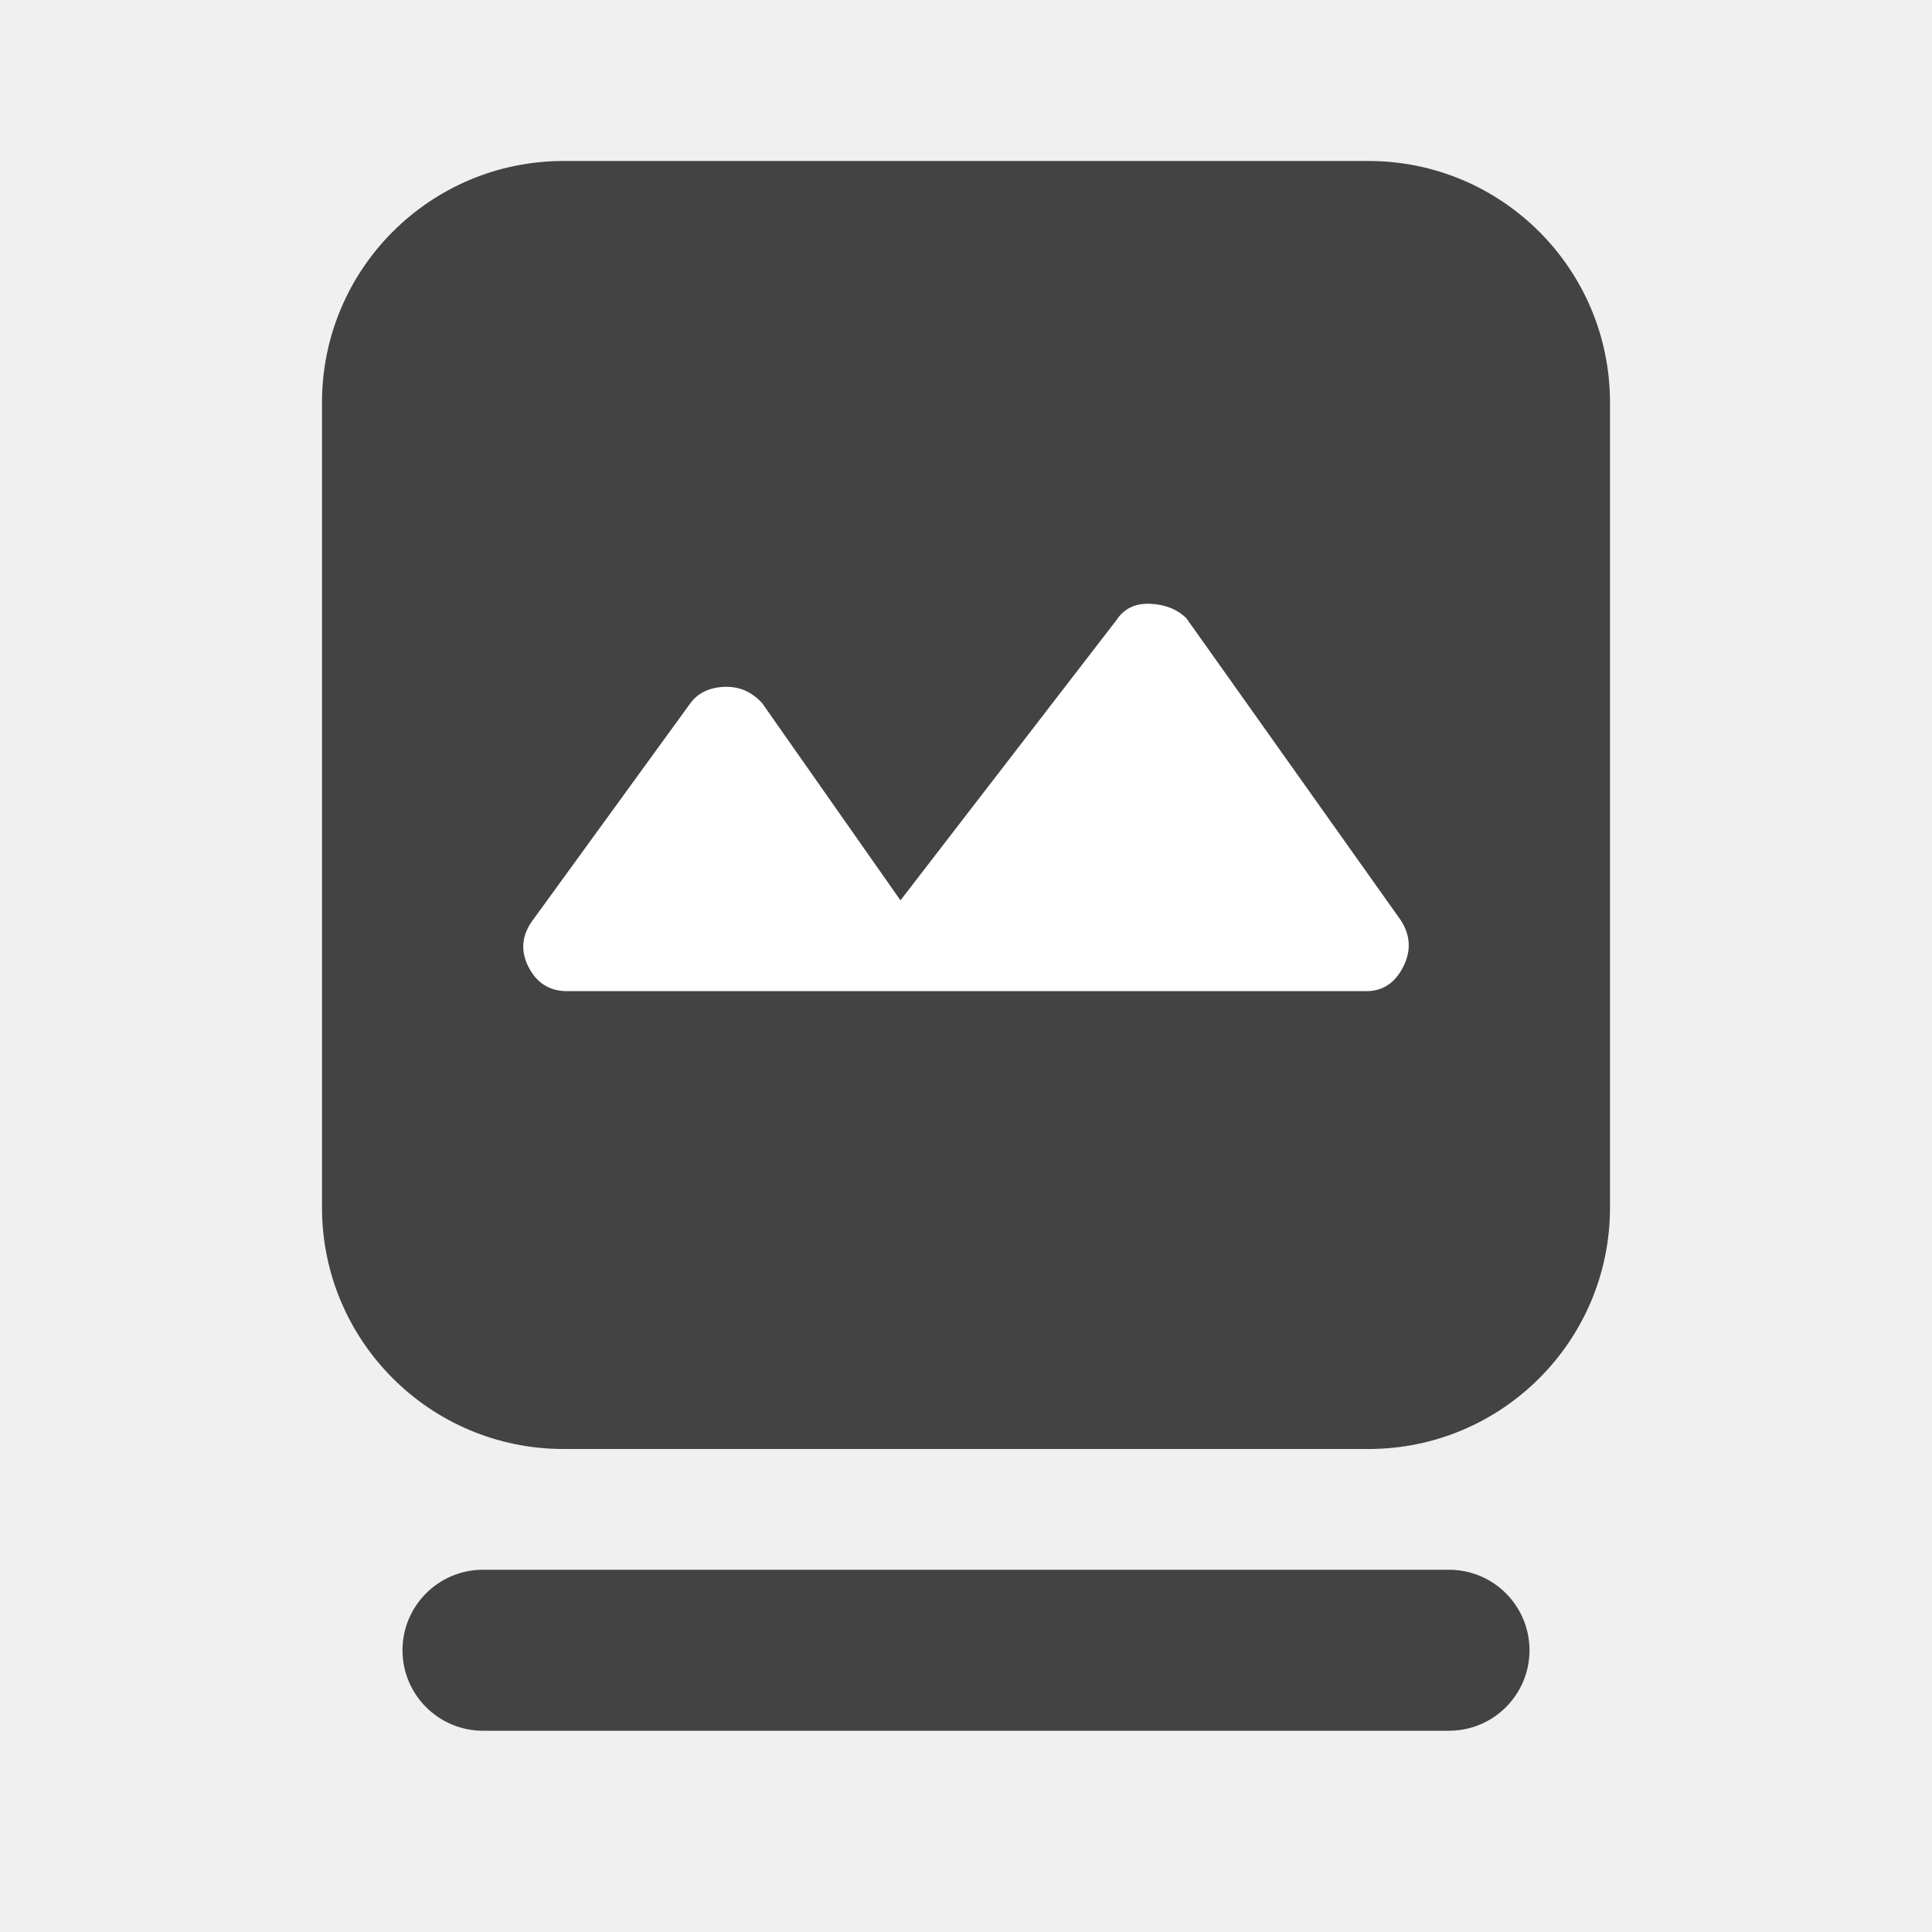
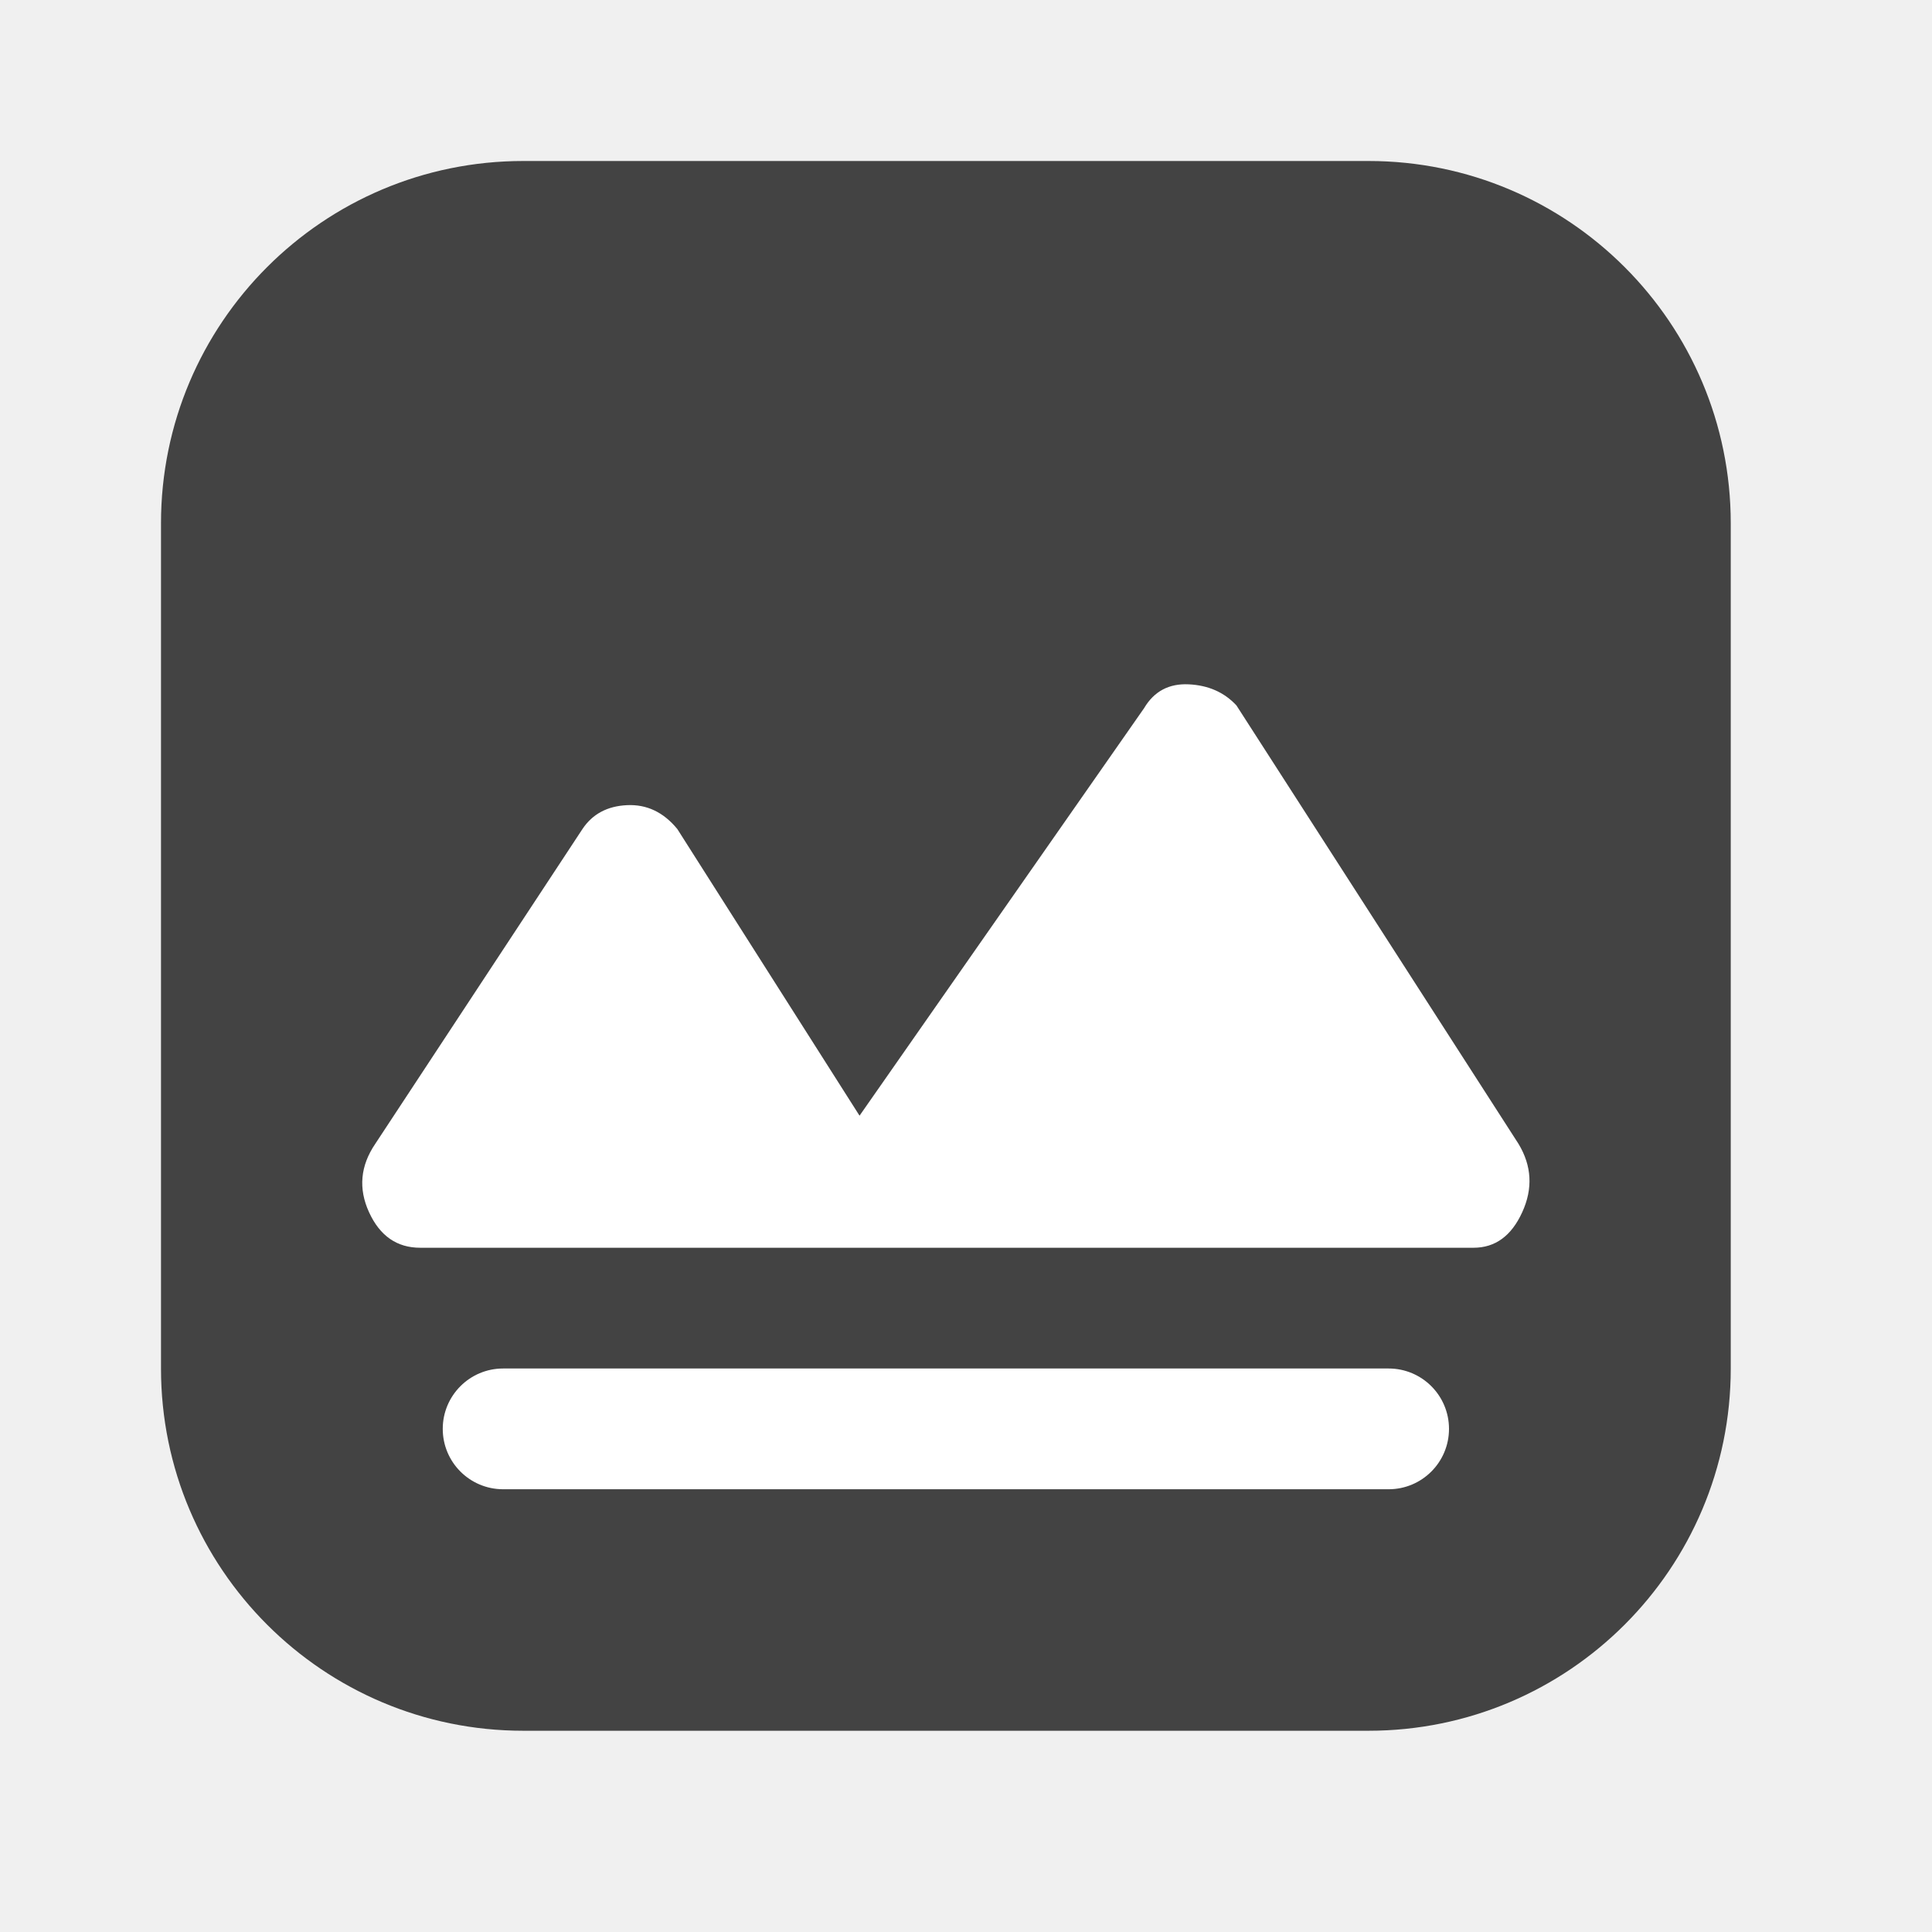
<svg xmlns="http://www.w3.org/2000/svg" width="48" height="48" viewBox="0 0 48 48" fill="none">
-   <rect x="10" y="39" width="28" height="4" rx="2" fill="#434343" />
-   <rect x="8" y="4" width="32" height="32" rx="6" fill="#434343" />
-   <path d="M14.093 24.625H33.946C34.353 24.625 34.659 24.423 34.863 24.019C35.067 23.615 35.043 23.225 34.792 22.849L29.476 15.361C29.247 15.137 28.947 15.017 28.575 15.001C28.204 14.985 27.924 15.121 27.736 15.409L22.372 22.369L18.938 17.473C18.678 17.185 18.362 17.049 17.99 17.065C17.619 17.081 17.339 17.217 17.151 17.473L13.246 22.849C12.964 23.225 12.924 23.615 13.128 24.019C13.332 24.423 13.654 24.625 14.093 24.625Z" fill="white" />
+   <rect x="4" y="4" width="39" height="39" rx="9" fill="#434343" />
+   <rect x="11" y="34" width="25" height="3" rx="1.5" fill="white" />
+   <path d="M10.44 31H36.61C37.148 31 37.551 30.706 37.819 30.118C38.088 29.531 38.057 28.964 37.726 28.417L30.719 17.526C30.416 17.2 30.021 17.025 29.531 17.002C29.041 16.979 28.672 17.176 28.424 17.595L21.355 27.719L16.828 20.597C16.484 20.178 16.068 19.981 15.578 20.004C15.088 20.027 14.719 20.225 14.471 20.597L9.324 28.417C8.952 28.964 8.9 29.531 9.169 30.118C9.438 30.706 9.862 31 10.44 31Z" fill="white" />
</svg>
